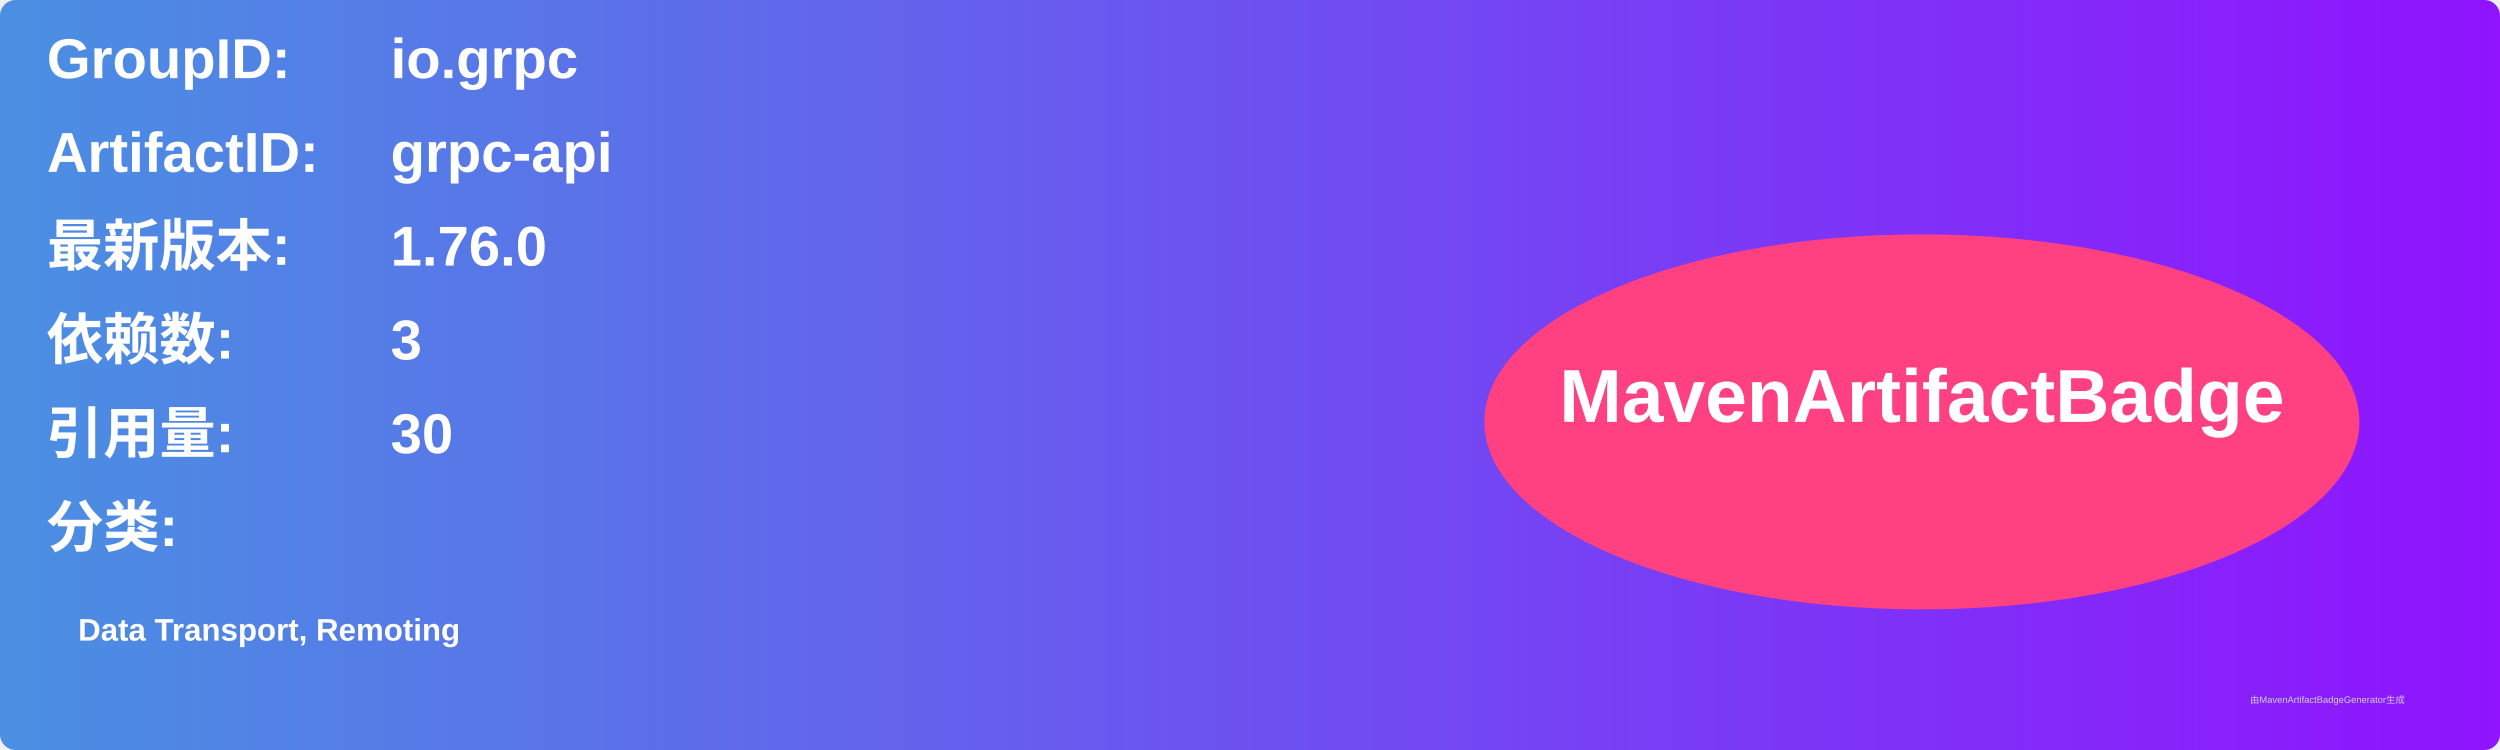
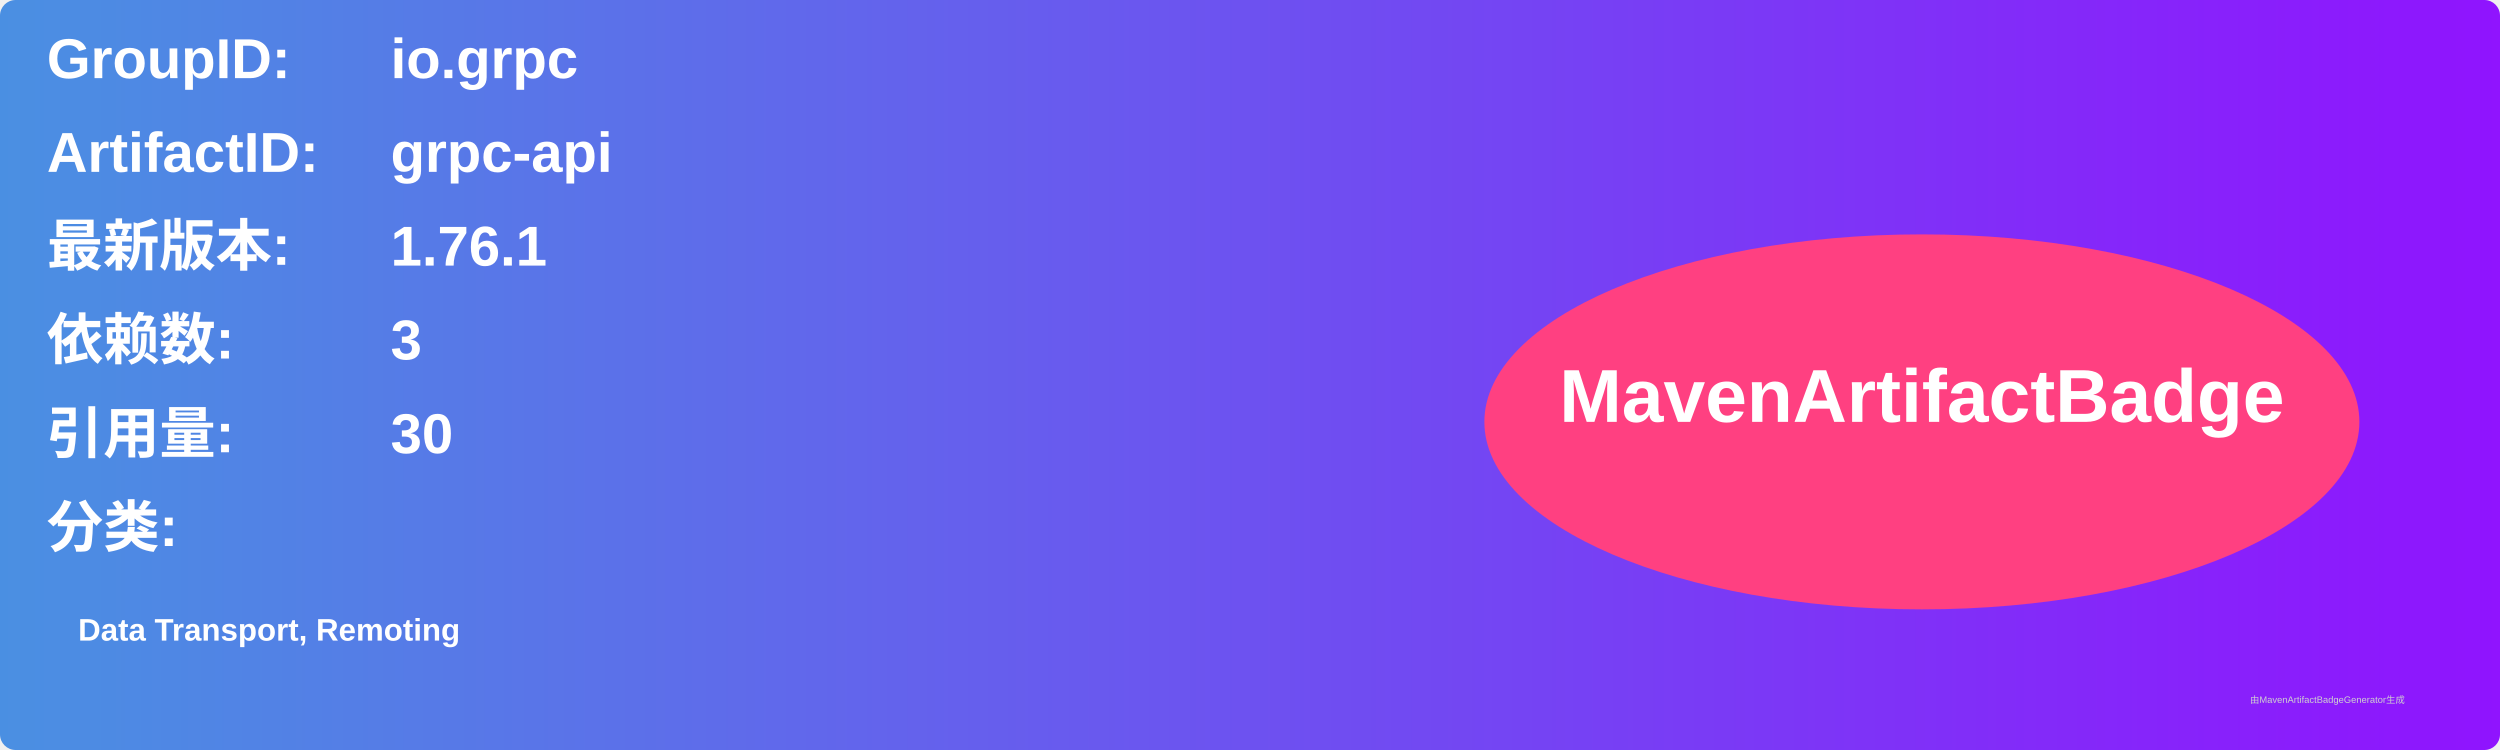
<svg xmlns="http://www.w3.org/2000/svg" width="800" height="240" viewBox="0 0 800 240">
  <linearGradient id="grad" x1="0%" y1="0%" x2="100%" y2="0%">
    <stop offset="0%" stop-color="#4a90e2" />
    <stop offset="100%" stop-color="#9013fe" />
  </linearGradient>
  <rect width="100%" height="100%" rx="5" ry="5" fill="url(#grad)" />
  <g transform="translate(15, 15)">
    <text x="0" y="10" font-family="Arial" font-size="18" fill="white" font-weight="bold" width="260">GroupID:</text>
    <text x="110" y="10" font-family="Arial" font-size="18" fill="white" font-weight="bold" width="460">io.grpc</text>
    <text x="0" y="40" font-family="Arial" font-size="18" fill="white" font-weight="bold" width="260">ArtifactID:</text>
    <text x="110" y="40" font-family="Arial" font-size="18" fill="white" font-weight="bold" width="460">grpc-api</text>
    <text x="0" y="70" font-family="Arial" font-size="18" fill="white" font-weight="bold">最新版本:</text>
    <text x="110" y="70" font-family="Arial" font-size="18" fill="white" font-weight="bold">
-       <tspan font-weight="bold">1.76.0</tspan>
+       <tspan font-weight="bold">1.76.1</tspan>
    </text>
    <text x="0" y="100" font-family="Arial" font-size="18" fill="white" font-weight="bold">依赖数: </text>
    <text x="110" y="100" font-family="Arial" font-size="18" fill="white">
      <tspan font-weight="bold">3</tspan>
    </text>
    <text x="0" y="130" font-family="Arial" font-size="18" fill="white" font-weight="bold">引用量: </text>
    <text x="110" y="130" font-family="Arial" font-size="18" fill="white">
      <tspan font-weight="bold">30</tspan>
    </text>
    <text x="0" y="160" font-family="Arial" font-size="18" fill="white" font-weight="bold">分类:</text>
    <text x="10" y="190" font-family="Arial" font-size="10" fill="white">
      <tspan font-weight="bold">Data Transport, Remoting</tspan>
    </text>
    <ellipse cx="600" cy="120" rx="140" ry="60" fill="#ff4081" />
    <text x="600" y="120" text-anchor="middle" font-family="Arial" font-size="24" fill="white" font-weight="bold">MavenArtifactBadge</text>
  </g>
  <text x="720" y="225" font-family="Arial" font-size="3" fill="#d0d0d0">由MavenArtifactBadgeGenerator生成</text>
</svg>
